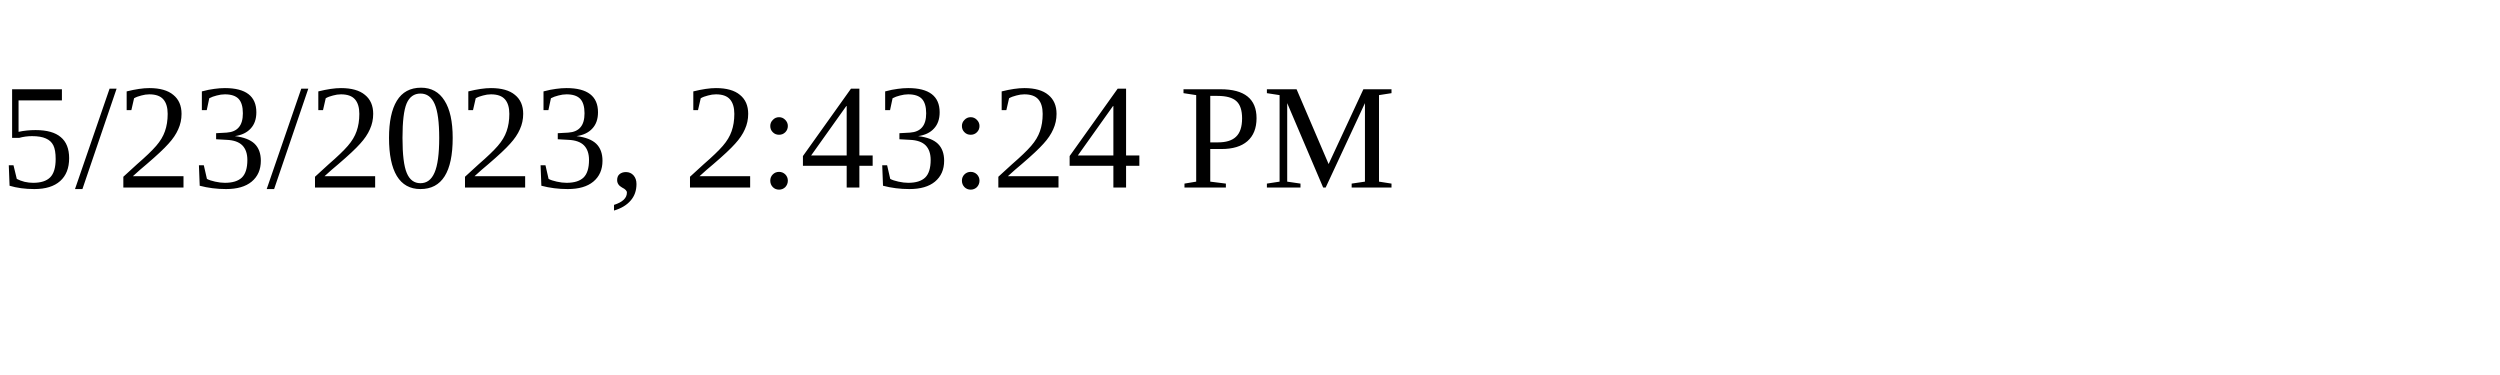
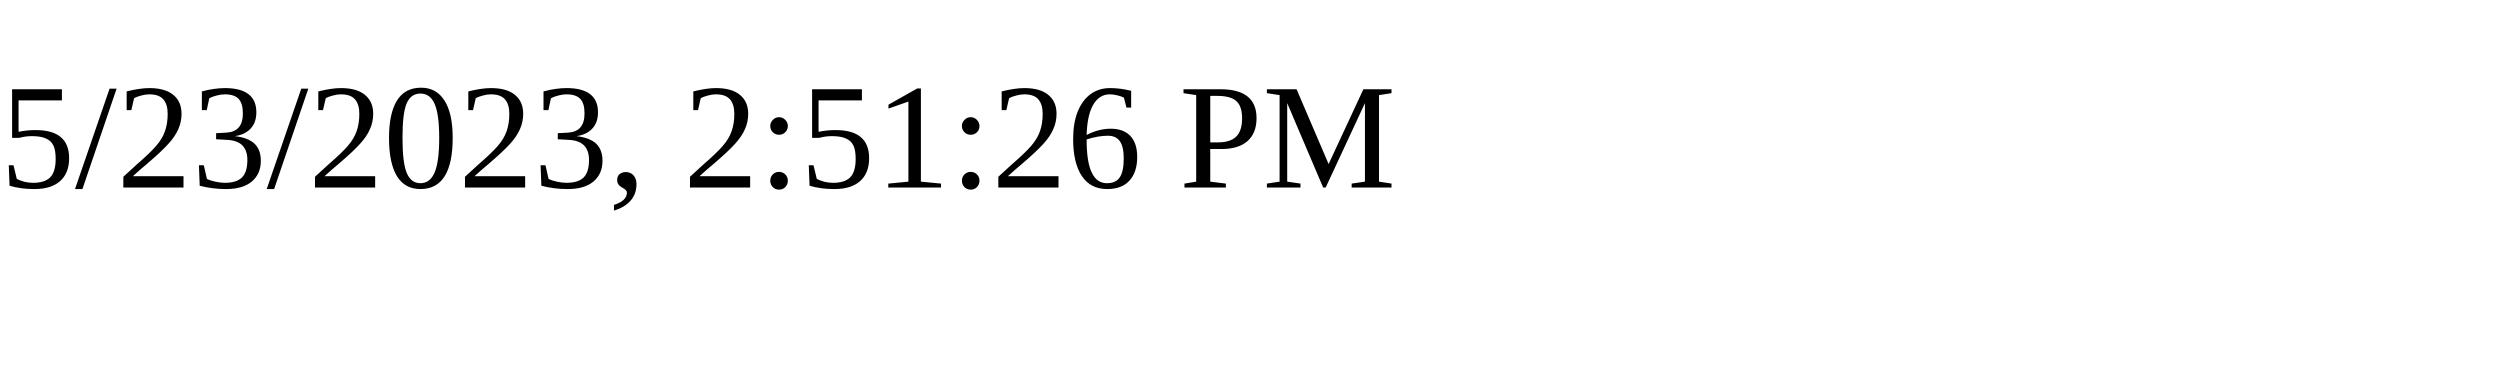
<svg xmlns="http://www.w3.org/2000/svg" height="30" width="200">
-   <text x="0" y="15">5/23/2023, 2:43:24 PM</text>
+   <text x="0" y="15">5/23/2023, 2:51:26 PM</text>
</svg>
